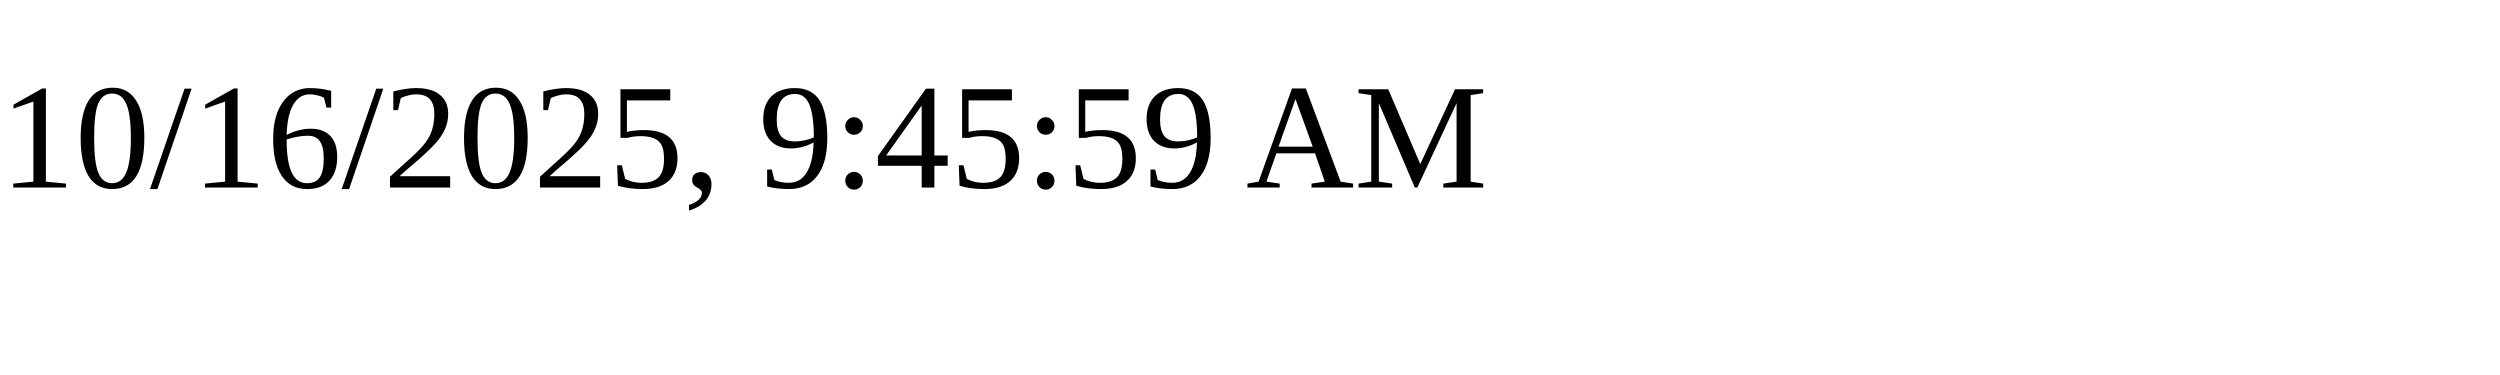
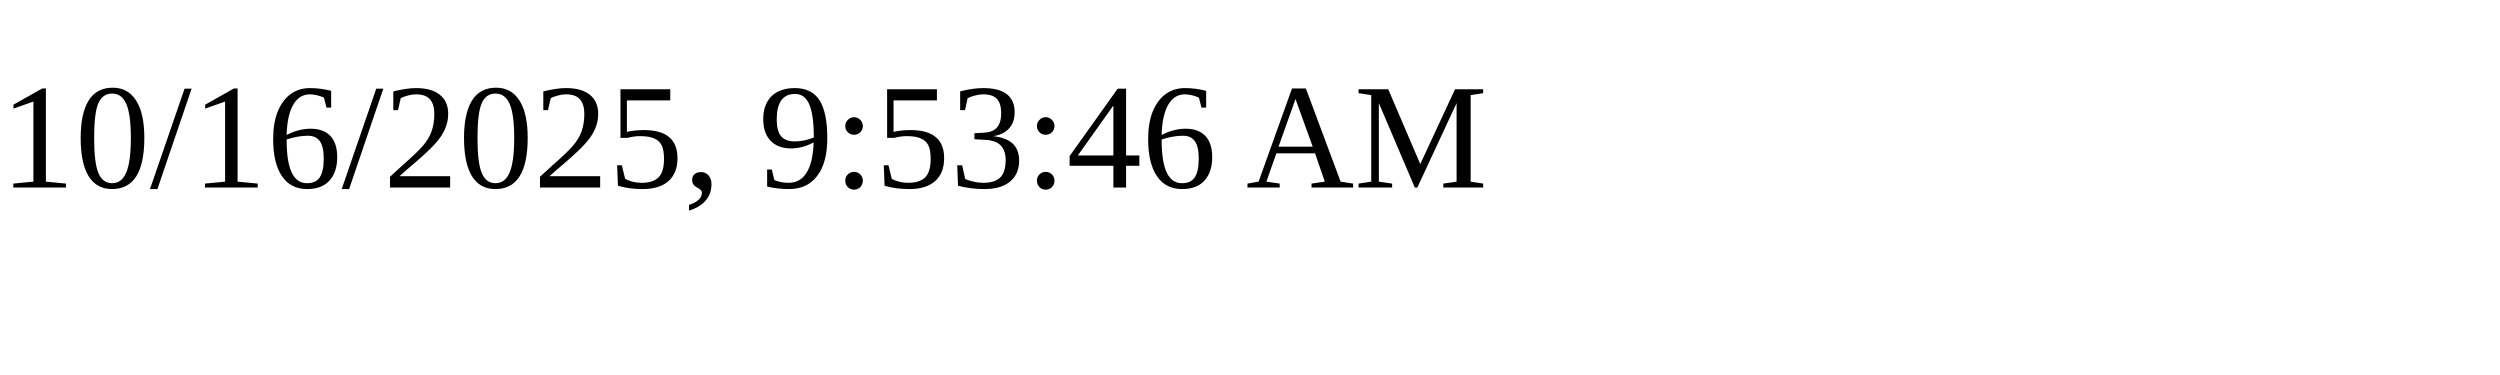
<svg xmlns="http://www.w3.org/2000/svg" height="30" width="200">
-   <text x="0" y="15">10/16/2025, 9:45:59 AM</text>
+   <text x="0" y="15">10/16/2025, 9:53:46 AM</text>
</svg>
